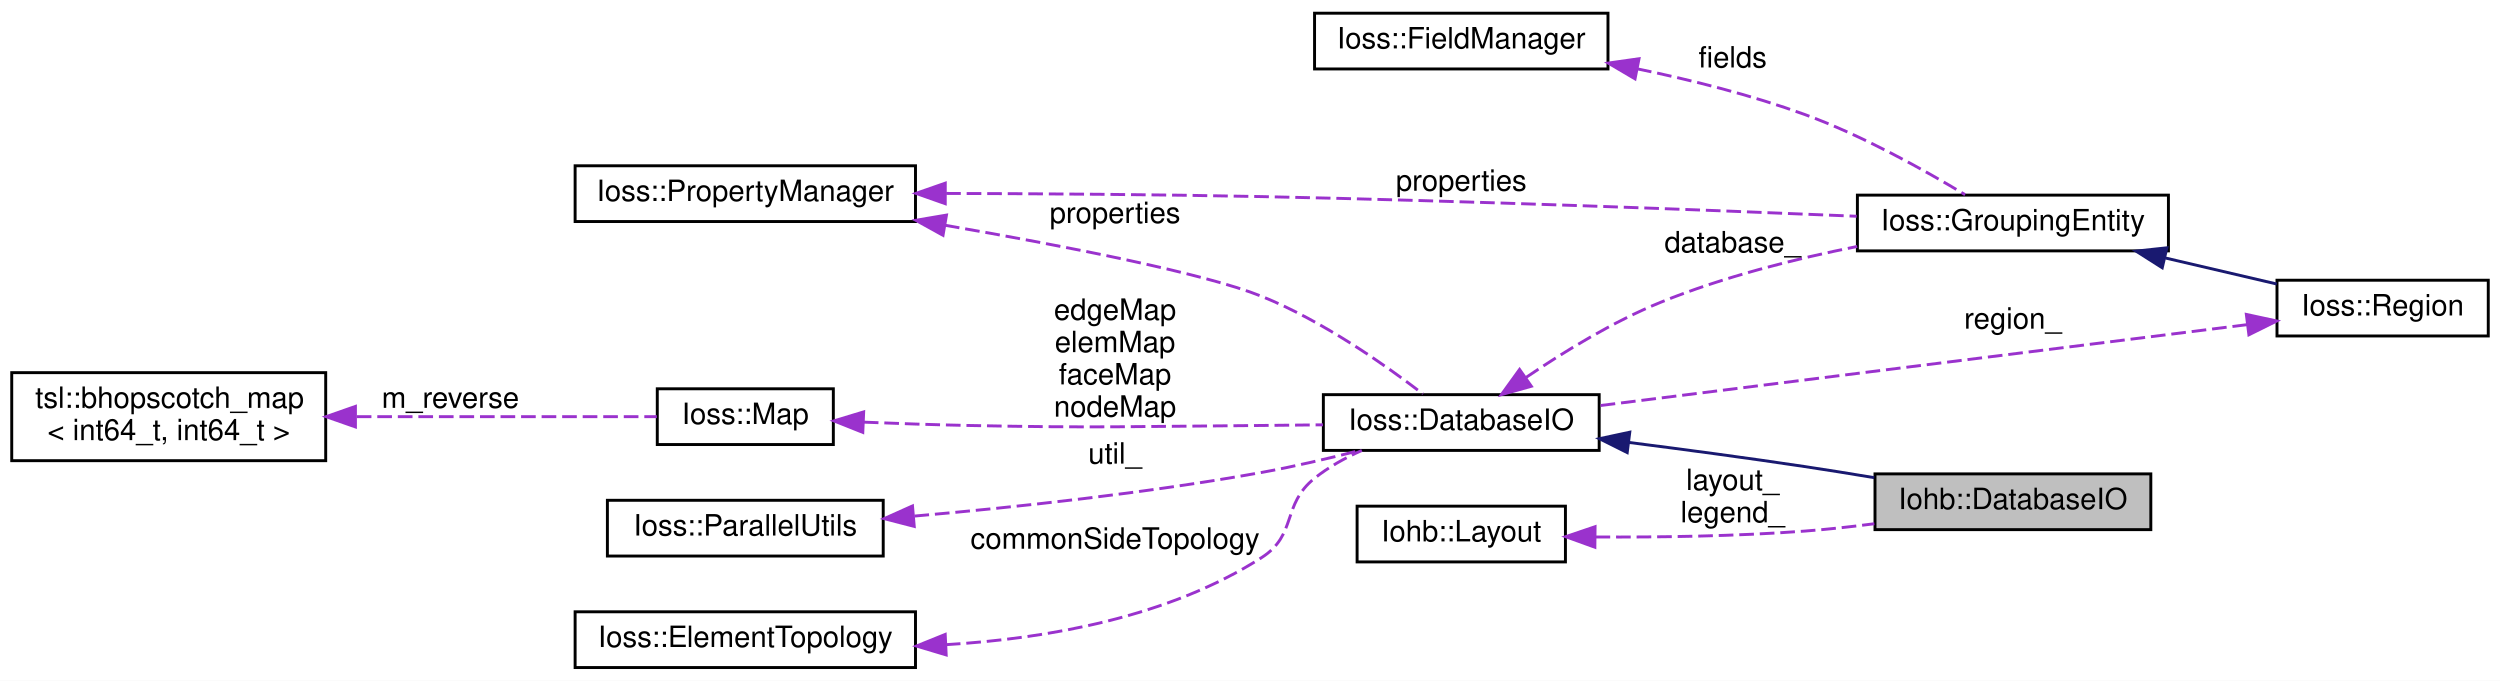
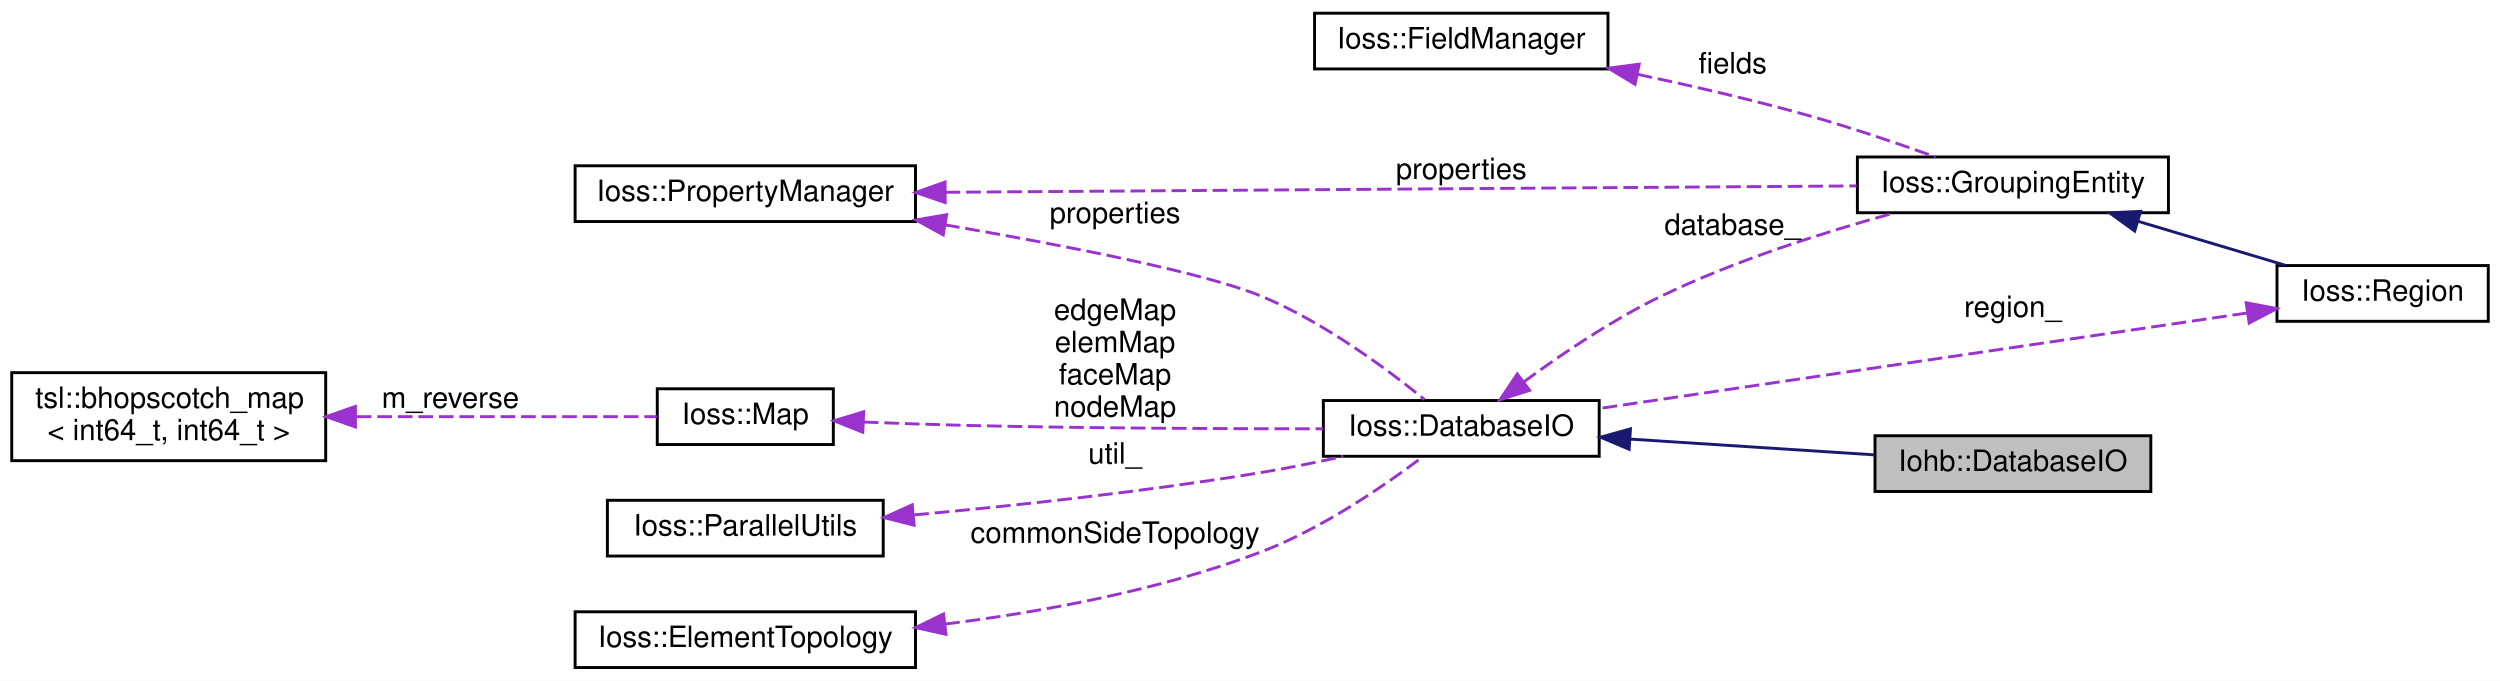
<svg xmlns="http://www.w3.org/2000/svg" xmlns:xlink="http://www.w3.org/1999/xlink" width="852pt" height="232pt" viewBox="0.00 0.00 852.00 232.00">
  <g id="graph0" class="graph" transform="scale(1 1) rotate(0) translate(4 228)">
    <polygon fill="white" stroke="transparent" points="-4,4 -4,-228 848,-228 848,4 -4,4" />
    <g id="node1" class="node">
      <g id="a_node1">
        <a xlink:title=" ">
-           <polygon fill="#bfbfbf" stroke="black" points="635,-47.5 635,-66.5 729,-66.5 729,-47.5 635,-47.5" />
-           <text text-anchor="middle" x="682" y="-54.5" font-family="Helvetica,sans-Serif" font-size="10.00">Iohb::DatabaseIO</text>
+           <polygon fill="#bfbfbf" stroke="black" points="635,-60.5 635,-79.5 729,-79.5 729,-60.5 635,-60.5" />
+           <text text-anchor="middle" x="682" y="-67.5" font-family="Helvetica,sans-Serif" font-size="10.00">Iohb::DatabaseIO</text>
        </a>
      </g>
    </g>
    <g id="node2" class="node">
      <g id="a_node2">
        <a xlink:href="classIoss_1_1DatabaseIO.html" target="_top" xlink:title="An input or output Database.">
-           <polygon fill="white" stroke="black" points="447,-74.5 447,-93.5 541,-93.5 541,-74.5 447,-74.5" />
-           <text text-anchor="middle" x="494" y="-81.5" font-family="Helvetica,sans-Serif" font-size="10.00">Ioss::DatabaseIO</text>
+           <polygon fill="white" stroke="black" points="447,-72.5 447,-91.5 541,-91.5 541,-72.5 447,-72.5" />
+           <text text-anchor="middle" x="494" y="-79.5" font-family="Helvetica,sans-Serif" font-size="10.00">Ioss::DatabaseIO</text>
        </a>
      </g>
    </g>
    <g id="edge1" class="edge">
-       <path fill="none" stroke="midnightblue" d="M551.08,-77.22C570.12,-74.79 591.51,-71.93 611,-69 618.68,-67.85 626.82,-66.53 634.73,-65.21" />
-       <polygon fill="midnightblue" stroke="midnightblue" points="550.55,-73.76 541.07,-78.49 551.43,-80.71 550.55,-73.76" />
+       <path fill="none" stroke="midnightblue" d="M551.78,-78.34C578.39,-76.62 609.69,-74.6 634.81,-72.98" />
+       <polygon fill="midnightblue" stroke="midnightblue" points="551.21,-74.87 541.46,-79 551.66,-81.85 551.21,-74.87" />
    </g>
    <g id="node4" class="node">
      <g id="a_node4">
        <a xlink:href="classIoss_1_1GroupingEntity.html" target="_top" xlink:title="Base class for all 'grouping' entities. The following derived classes are typical:">
-           <polygon fill="white" stroke="black" points="629,-142.5 629,-161.5 735,-161.5 735,-142.5 629,-142.5" />
-           <text text-anchor="middle" x="682" y="-149.5" font-family="Helvetica,sans-Serif" font-size="10.00">Ioss::GroupingEntity</text>
+           <polygon fill="white" stroke="black" points="629,-155.5 629,-174.5 735,-174.5 735,-155.5 629,-155.5" />
+           <text text-anchor="middle" x="682" y="-162.5" font-family="Helvetica,sans-Serif" font-size="10.00">Ioss::GroupingEntity</text>
        </a>
      </g>
    </g>
    <g id="edge4" class="edge">
-       <path fill="none" stroke="#9a32cd" stroke-dasharray="5,2" d="M516.15,-99.42C528.88,-108.06 545.74,-118.39 562,-125 583.2,-133.62 607.69,-139.77 628.92,-144" />
-       <polygon fill="#9a32cd" stroke="#9a32cd" points="517.88,-96.36 507.67,-93.51 513.87,-102.1 517.88,-96.36" />
-       <text text-anchor="middle" x="586.5" y="-142" font-family="Helvetica,sans-Serif" font-size="10.00"> database_</text>
+       <path fill="none" stroke="#9a32cd" stroke-dasharray="5,2" d="M515.32,-97.86C528.15,-107.3 545.39,-118.97 562,-127 587.48,-139.32 617.91,-148.95 641.61,-155.44" />
+       <polygon fill="#9a32cd" stroke="#9a32cd" points="517.29,-94.97 507.2,-91.75 513.09,-100.56 517.29,-94.97" />
+       <text text-anchor="middle" x="586.5" y="-148" font-family="Helvetica,sans-Serif" font-size="10.00"> database_</text>
    </g>
    <g id="node3" class="node">
      <g id="a_node3">
        <a xlink:href="classIoss_1_1Region.html" target="_top" xlink:title="A grouping entity that contains other grouping entities.">
-           <polygon fill="white" stroke="black" points="772,-113.5 772,-132.5 844,-132.5 844,-113.5 772,-113.5" />
-           <text text-anchor="middle" x="808" y="-120.5" font-family="Helvetica,sans-Serif" font-size="10.00">Ioss::Region</text>
+           <polygon fill="white" stroke="black" points="772,-118.5 772,-137.5 844,-137.5 844,-118.5 772,-118.5" />
+           <text text-anchor="middle" x="808" y="-125.5" font-family="Helvetica,sans-Serif" font-size="10.00">Ioss::Region</text>
        </a>
      </g>
    </g>
    <g id="edge2" class="edge">
-       <path fill="none" stroke="#9a32cd" stroke-dasharray="5,2" d="M761.78,-117.35C702.86,-109.98 600.36,-97.17 541.04,-89.75" />
-       <polygon fill="#9a32cd" stroke="#9a32cd" points="761.55,-120.85 771.91,-118.61 762.42,-113.9 761.55,-120.85" />
-       <text text-anchor="middle" x="682" y="-116" font-family="Helvetica,sans-Serif" font-size="10.00"> region_</text>
+       <path fill="none" stroke="#9a32cd" stroke-dasharray="5,2" d="M761.78,-121.33C702.86,-112.65 600.36,-97.53 541.04,-88.79" />
+       <polygon fill="#9a32cd" stroke="#9a32cd" points="761.5,-124.83 771.91,-122.83 762.52,-117.9 761.5,-124.83" />
+       <text text-anchor="middle" x="682" y="-120" font-family="Helvetica,sans-Serif" font-size="10.00"> region_</text>
    </g>
    <g id="edge3" class="edge">
-       <path fill="none" stroke="midnightblue" d="M733.99,-140.07C746.74,-137.09 760.13,-133.96 771.91,-131.21" />
-       <polygon fill="midnightblue" stroke="midnightblue" points="732.89,-136.74 723.95,-142.42 734.48,-143.55 732.89,-136.74" />
+       <path fill="none" stroke="midnightblue" d="M724.77,-152.54C741.08,-147.67 759.49,-142.18 774.74,-137.62" />
+       <polygon fill="midnightblue" stroke="midnightblue" points="723.51,-149.26 714.93,-155.47 725.52,-155.97 723.51,-149.26" />
    </g>
    <g id="node5" class="node">
      <g id="a_node5">
        <a xlink:href="classIoss_1_1FieldManager.html" target="_top" xlink:title="A collection of Ioss::Field objects.">
          <polygon fill="white" stroke="black" points="444,-204.5 444,-223.5 544,-223.5 544,-204.5 444,-204.5" />
          <text text-anchor="middle" x="494" y="-211.5" font-family="Helvetica,sans-Serif" font-size="10.00">Ioss::FieldManager</text>
        </a>
      </g>
    </g>
    <g id="edge5" class="edge">
-       <path fill="none" stroke="#9a32cd" stroke-dasharray="5,2" d="M553.9,-204.56C572.48,-200.72 592.87,-195.6 611,-189 630.76,-181.8 651.91,-169.99 665.72,-161.65" />
-       <polygon fill="#9a32cd" stroke="#9a32cd" points="553.22,-201.12 544.09,-206.5 554.58,-207.99 553.22,-201.12" />
-       <text text-anchor="middle" x="586.5" y="-205" font-family="Helvetica,sans-Serif" font-size="10.00"> fields</text>
+       <path fill="none" stroke="#9a32cd" stroke-dasharray="5,2" d="M554.11,-202.67C572.45,-198.78 592.66,-194.1 611,-189 625.98,-184.83 642.43,-179.24 655.63,-174.51" />
+       <polygon fill="#9a32cd" stroke="#9a32cd" points="553.21,-199.28 544.13,-204.75 554.64,-206.13 553.21,-199.28" />
+       <text text-anchor="middle" x="586.5" y="-203" font-family="Helvetica,sans-Serif" font-size="10.00"> fields</text>
    </g>
    <g id="node6" class="node">
      <g id="a_node6">
        <a xlink:href="classIoss_1_1PropertyManager.html" target="_top" xlink:title="A collection of Ioss::Property objects.">
          <polygon fill="white" stroke="black" points="192,-152.5 192,-171.5 308,-171.5 308,-152.5 192,-152.5" />
          <text text-anchor="middle" x="250" y="-159.5" font-family="Helvetica,sans-Serif" font-size="10.00">Ioss::PropertyManager</text>
        </a>
      </g>
    </g>
    <g id="edge10" class="edge">
-       <path fill="none" stroke="#9a32cd" stroke-dasharray="5,2" d="M318.03,-151.24C358.76,-144.19 406.56,-134.85 426,-127 446.76,-118.61 468.08,-103.62 480.93,-93.74" />
-       <polygon fill="#9a32cd" stroke="#9a32cd" points="317.38,-147.8 308.11,-152.93 318.56,-154.7 317.38,-147.8" />
+       <path fill="none" stroke="#9a32cd" stroke-dasharray="5,2" d="M318.08,-151.37C358.84,-144.38 406.64,-135.06 426,-127 447.22,-118.17 468.75,-102.19 481.48,-91.84" />
+       <polygon fill="#9a32cd" stroke="#9a32cd" points="317.44,-147.93 308.16,-153.05 318.61,-154.83 317.44,-147.93" />
      <text text-anchor="middle" x="376" y="-152" font-family="Helvetica,sans-Serif" font-size="10.00"> properties</text>
    </g>
    <g id="edge6" class="edge">
-       <path fill="none" stroke="#9a32cd" stroke-dasharray="5,2" d="M318.44,-162.08C350.95,-162 390.5,-161.73 426,-161 496.2,-159.56 577.22,-156.45 628.76,-154.3" />
-       <polygon fill="#9a32cd" stroke="#9a32cd" points="318.14,-158.58 308.15,-162.1 318.15,-165.58 318.14,-158.58" />
-       <text text-anchor="middle" x="494" y="-163" font-family="Helvetica,sans-Serif" font-size="10.00"> properties</text>
+       <path fill="none" stroke="#9a32cd" stroke-dasharray="5,2" d="M318.26,-162.47C404.1,-163.07 550.78,-164.09 628.72,-164.64" />
+       <polygon fill="#9a32cd" stroke="#9a32cd" points="318.12,-158.97 308.1,-162.4 318.08,-165.97 318.12,-158.97" />
+       <text text-anchor="middle" x="494" y="-167" font-family="Helvetica,sans-Serif" font-size="10.00"> properties</text>
    </g>
    <g id="node7" class="node">
      <g id="a_node7">
        <a xlink:href="classIoss_1_1Map.html" target="_top" xlink:title=" ">
          <polygon fill="white" stroke="black" points="220,-76.5 220,-95.5 280,-95.5 280,-76.5 220,-76.5" />
          <text text-anchor="middle" x="250" y="-83.5" font-family="Helvetica,sans-Serif" font-size="10.00">Ioss::Map</text>
        </a>
      </g>
    </g>
    <g id="edge7" class="edge">
-       <path fill="none" stroke="#9a32cd" stroke-dasharray="5,2" d="M290.38,-84.13C301.86,-83.66 314.43,-83.23 326,-83 370.44,-82.11 381.56,-82.67 426,-83 432.75,-83.05 439.88,-83.13 446.87,-83.22" />
-       <polygon fill="#9a32cd" stroke="#9a32cd" points="290.04,-80.64 280.2,-84.56 290.34,-87.63 290.04,-80.64" />
+       <path fill="none" stroke="#9a32cd" stroke-dasharray="5,2" d="M290.38,-84.17C301.86,-83.71 314.43,-83.27 326,-83 366.87,-82.06 413.38,-81.85 446.92,-81.86" />
+       <polygon fill="#9a32cd" stroke="#9a32cd" points="290.04,-80.68 280.2,-84.6 290.34,-87.68 290.04,-80.68" />
      <text text-anchor="middle" x="376" y="-119" font-family="Helvetica,sans-Serif" font-size="10.00"> edgeMap</text>
      <text text-anchor="middle" x="376" y="-108" font-family="Helvetica,sans-Serif" font-size="10.00">elemMap</text>
      <text text-anchor="middle" x="376" y="-97" font-family="Helvetica,sans-Serif" font-size="10.00">faceMap</text>
      <text text-anchor="middle" x="376" y="-86" font-family="Helvetica,sans-Serif" font-size="10.00">nodeMap</text>
    </g>
    <g id="node8" class="node">
      <g id="a_node8">
        <a xlink:href="classtsl_1_1bhopscotch__map.html" target="_top" xlink:title=" ">
          <polygon fill="white" stroke="black" points="0,-71 0,-101 107,-101 107,-71 0,-71" />
          <text text-anchor="start" x="8" y="-89" font-family="Helvetica,sans-Serif" font-size="10.00">tsl::bhopscotch_map</text>
          <text text-anchor="middle" x="53.5" y="-78" font-family="Helvetica,sans-Serif" font-size="10.00">&lt; int64_t, int64_t &gt;</text>
        </a>
      </g>
    </g>
    <g id="edge8" class="edge">
      <path fill="none" stroke="#9a32cd" stroke-dasharray="5,2" d="M117.58,-86C151.98,-86 192.92,-86 219.86,-86" />
      <polygon fill="#9a32cd" stroke="#9a32cd" points="117.13,-82.5 107.13,-86 117.13,-89.5 117.13,-82.5" />
      <text text-anchor="middle" x="149.5" y="-89" font-family="Helvetica,sans-Serif" font-size="10.00"> m_reverse</text>
    </g>
    <g id="node9" class="node">
      <g id="a_node9">
        <a xlink:href="classIoss_1_1ParallelUtils.html" target="_top" xlink:title=" ">
          <polygon fill="white" stroke="black" points="203,-38.5 203,-57.5 297,-57.5 297,-38.5 203,-38.5" />
          <text text-anchor="middle" x="250" y="-45.5" font-family="Helvetica,sans-Serif" font-size="10.00">Ioss::ParallelUtils</text>
        </a>
      </g>
    </g>
    <g id="edge9" class="edge">
-       <path fill="none" stroke="#9a32cd" stroke-dasharray="5,2" d="M307.64,-52.12C342.04,-55.13 386.75,-59.93 426,-67 436.87,-68.96 448.57,-71.7 459.12,-74.42" />
-       <polygon fill="#9a32cd" stroke="#9a32cd" points="307.57,-48.6 297.31,-51.25 306.98,-55.58 307.57,-48.6" />
+       <path fill="none" stroke="#9a32cd" stroke-dasharray="5,2" d="M307.57,-52.52C341.95,-55.67 386.65,-60.48 426,-67 435.05,-68.5 444.72,-70.46 453.82,-72.46" />
+       <polygon fill="#9a32cd" stroke="#9a32cd" points="307.52,-49 297.25,-51.6 306.9,-55.98 307.52,-49" />
      <text text-anchor="middle" x="376" y="-70" font-family="Helvetica,sans-Serif" font-size="10.00"> util_</text>
    </g>
    <g id="node10" class="node">
      <g id="a_node10">
        <a xlink:href="classIoss_1_1ElementTopology.html" target="_top" xlink:title="Represents an element topology.">
          <polygon fill="white" stroke="black" points="192,-0.5 192,-19.5 308,-19.5 308,-0.5 192,-0.5" />
          <text text-anchor="middle" x="250" y="-7.5" font-family="Helvetica,sans-Serif" font-size="10.00">Ioss::ElementTopology</text>
        </a>
      </g>
    </g>
    <g id="edge11" class="edge">
-       <path fill="none" stroke="#9a32cd" stroke-dasharray="5,2" d="M318.33,-8.29C352.91,-10.36 394.3,-17.65 426,-38 438.14,-45.79 432.75,-55.97 444,-65 448.77,-68.83 454.4,-71.95 460.11,-74.48" />
-       <polygon fill="#9a32cd" stroke="#9a32cd" points="318.46,-4.8 308.31,-7.83 318.13,-11.79 318.46,-4.8" />
-       <text text-anchor="middle" x="376" y="-41" font-family="Helvetica,sans-Serif" font-size="10.00"> commonSideTopology</text>
-     </g>
-     <g id="node11" class="node">
-       <g id="a_node11">
-         <a xlink:href="classIohb_1_1Layout.html" target="_top" xlink:title=" ">
-           <polygon fill="white" stroke="black" points="458.5,-36.5 458.5,-55.5 529.5,-55.5 529.5,-36.5 458.5,-36.5" />
-           <text text-anchor="middle" x="494" y="-43.5" font-family="Helvetica,sans-Serif" font-size="10.00">Iohb::Layout</text>
-         </a>
-       </g>
-     </g>
-     <g id="edge12" class="edge">
-       <path fill="none" stroke="#9a32cd" stroke-dasharray="5,2" d="M539.75,-45C561.31,-44.87 587.53,-45.23 611,-47 618.71,-47.58 626.87,-48.48 634.78,-49.51" />
-       <polygon fill="#9a32cd" stroke="#9a32cd" points="539.53,-41.5 529.57,-45.1 539.6,-48.5 539.53,-41.5" />
-       <text text-anchor="middle" x="586.5" y="-61" font-family="Helvetica,sans-Serif" font-size="10.00"> layout_</text>
-       <text text-anchor="middle" x="586.5" y="-50" font-family="Helvetica,sans-Serif" font-size="10.00">legend_</text>
+       <path fill="none" stroke="#9a32cd" stroke-dasharray="5,2" d="M318.13,-15.32C351.39,-19.49 391.68,-26.89 426,-40 446.78,-47.94 468.09,-62.65 480.94,-72.38" />
+       <polygon fill="#9a32cd" stroke="#9a32cd" points="318.39,-11.82 308.04,-14.12 317.56,-18.77 318.39,-11.82" />
+       <text text-anchor="middle" x="376" y="-43" font-family="Helvetica,sans-Serif" font-size="10.00"> commonSideTopology</text>
    </g>
  </g>
</svg>
